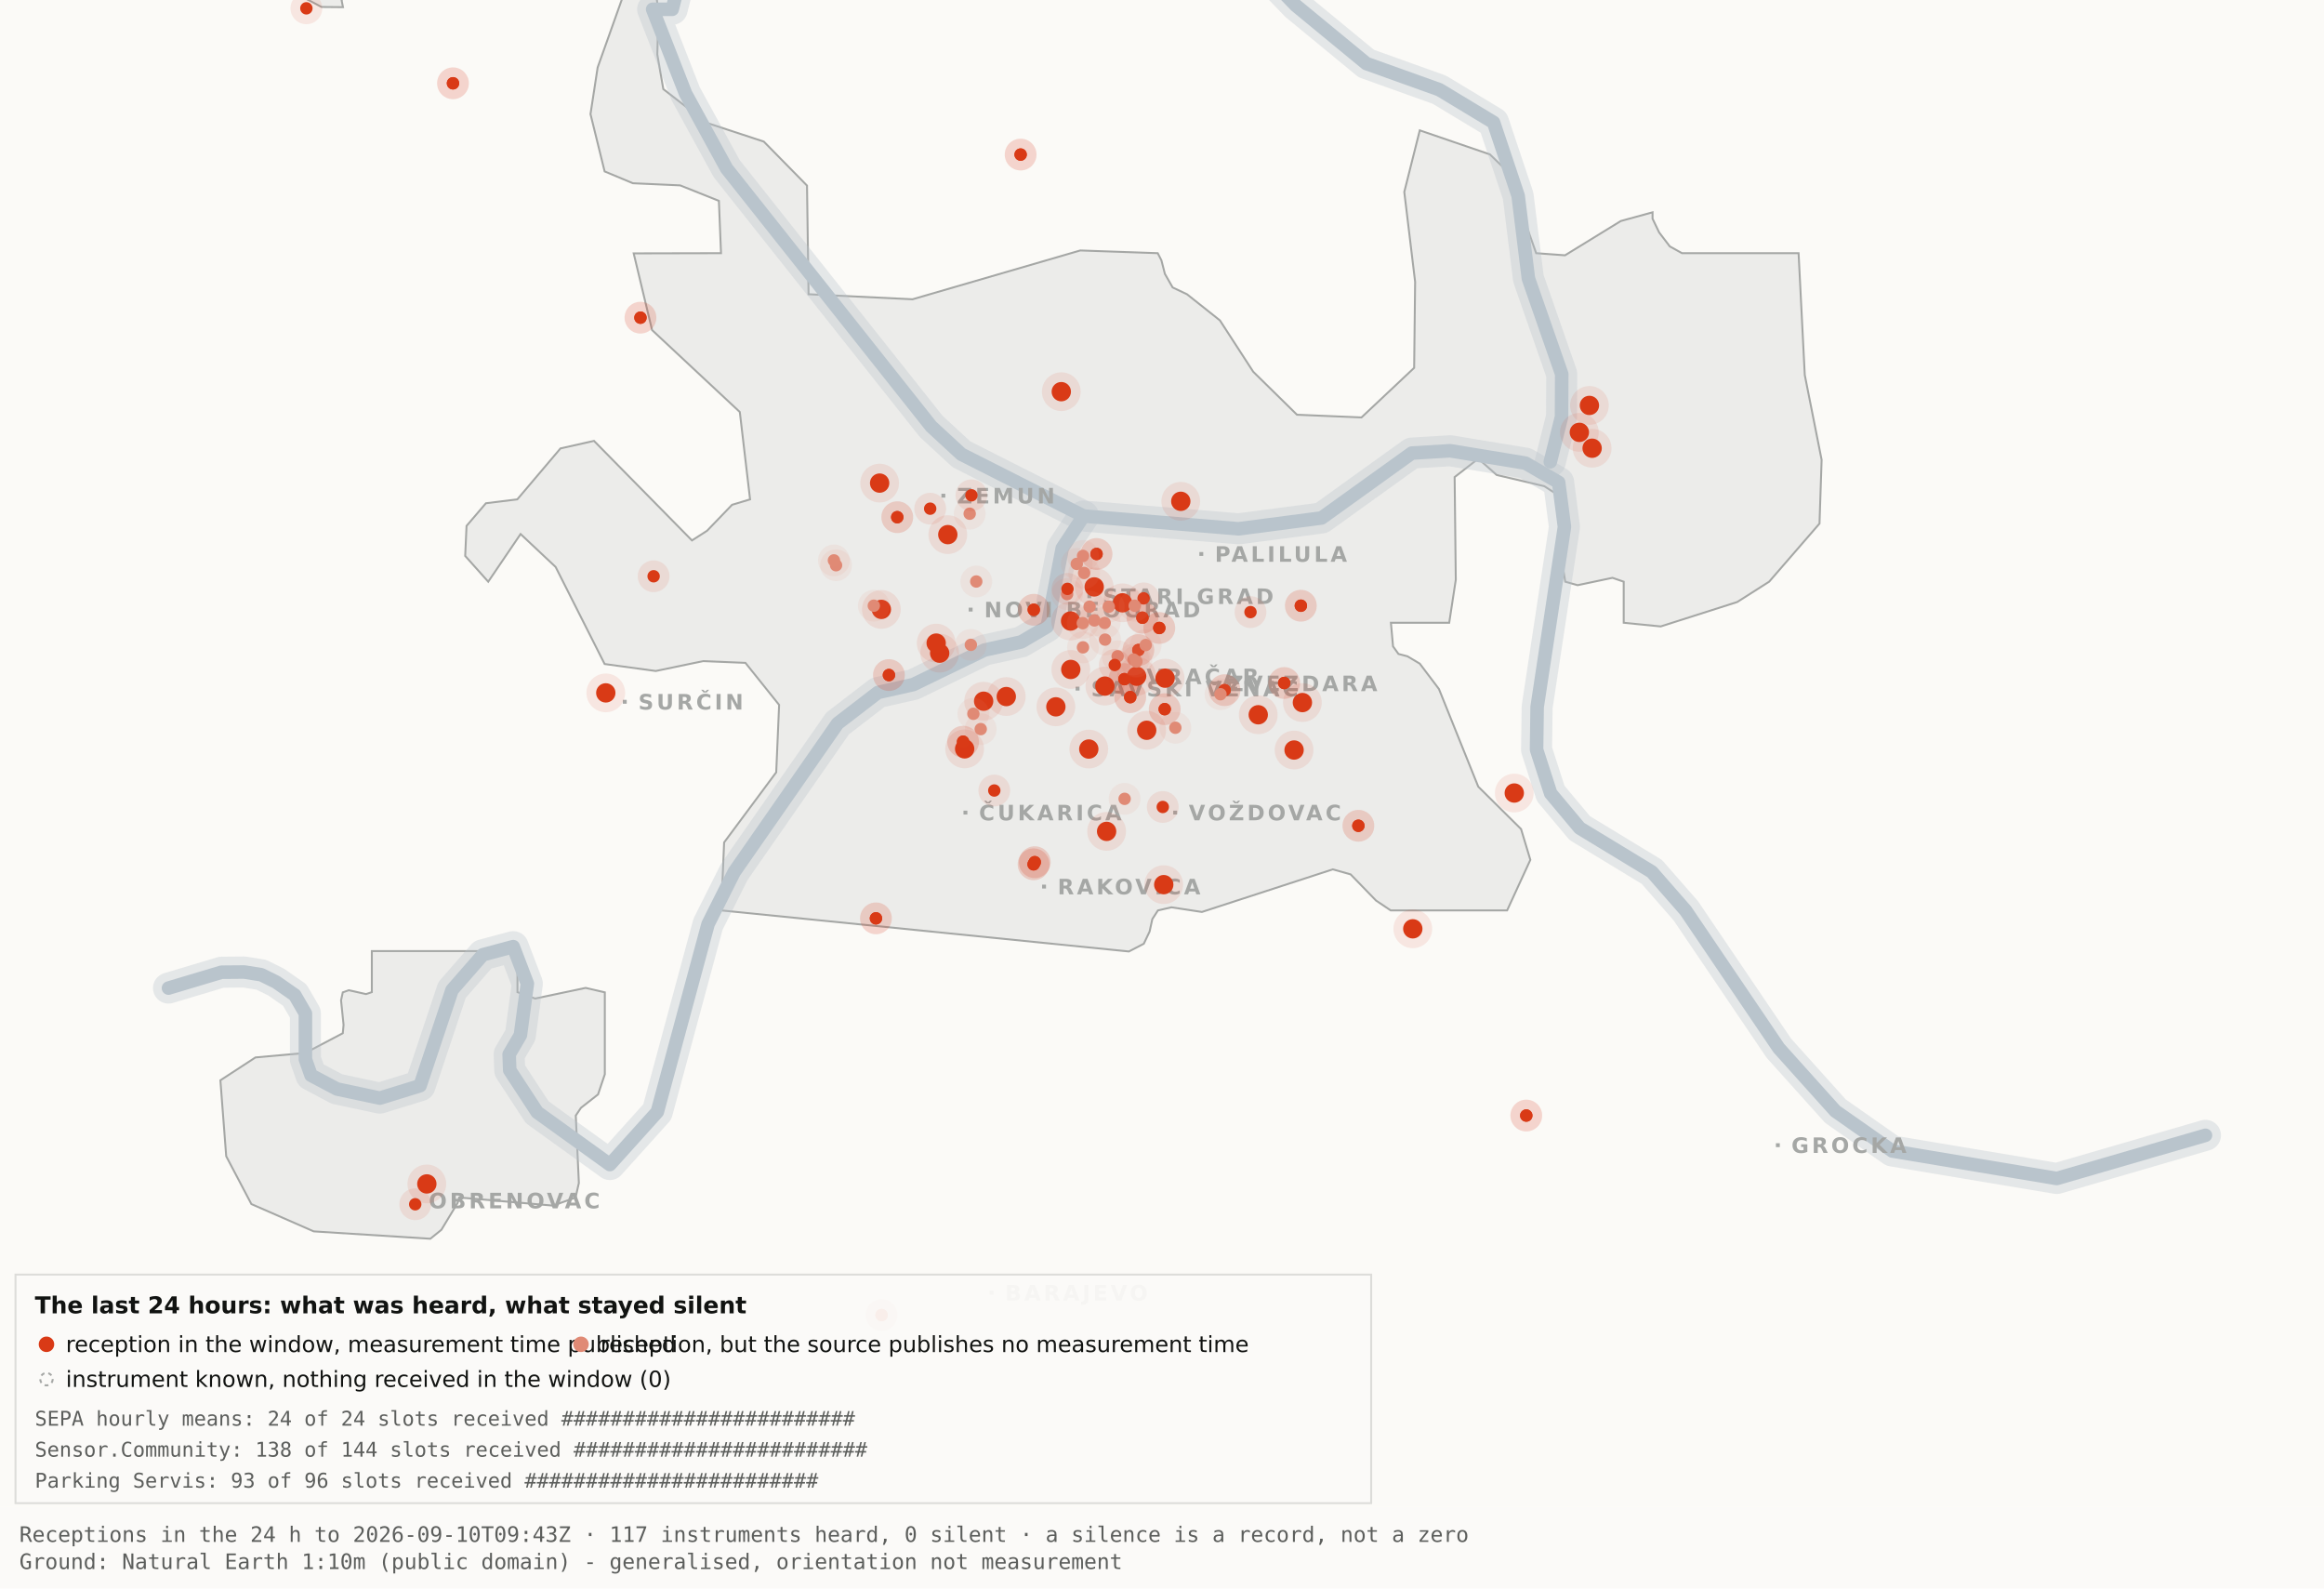
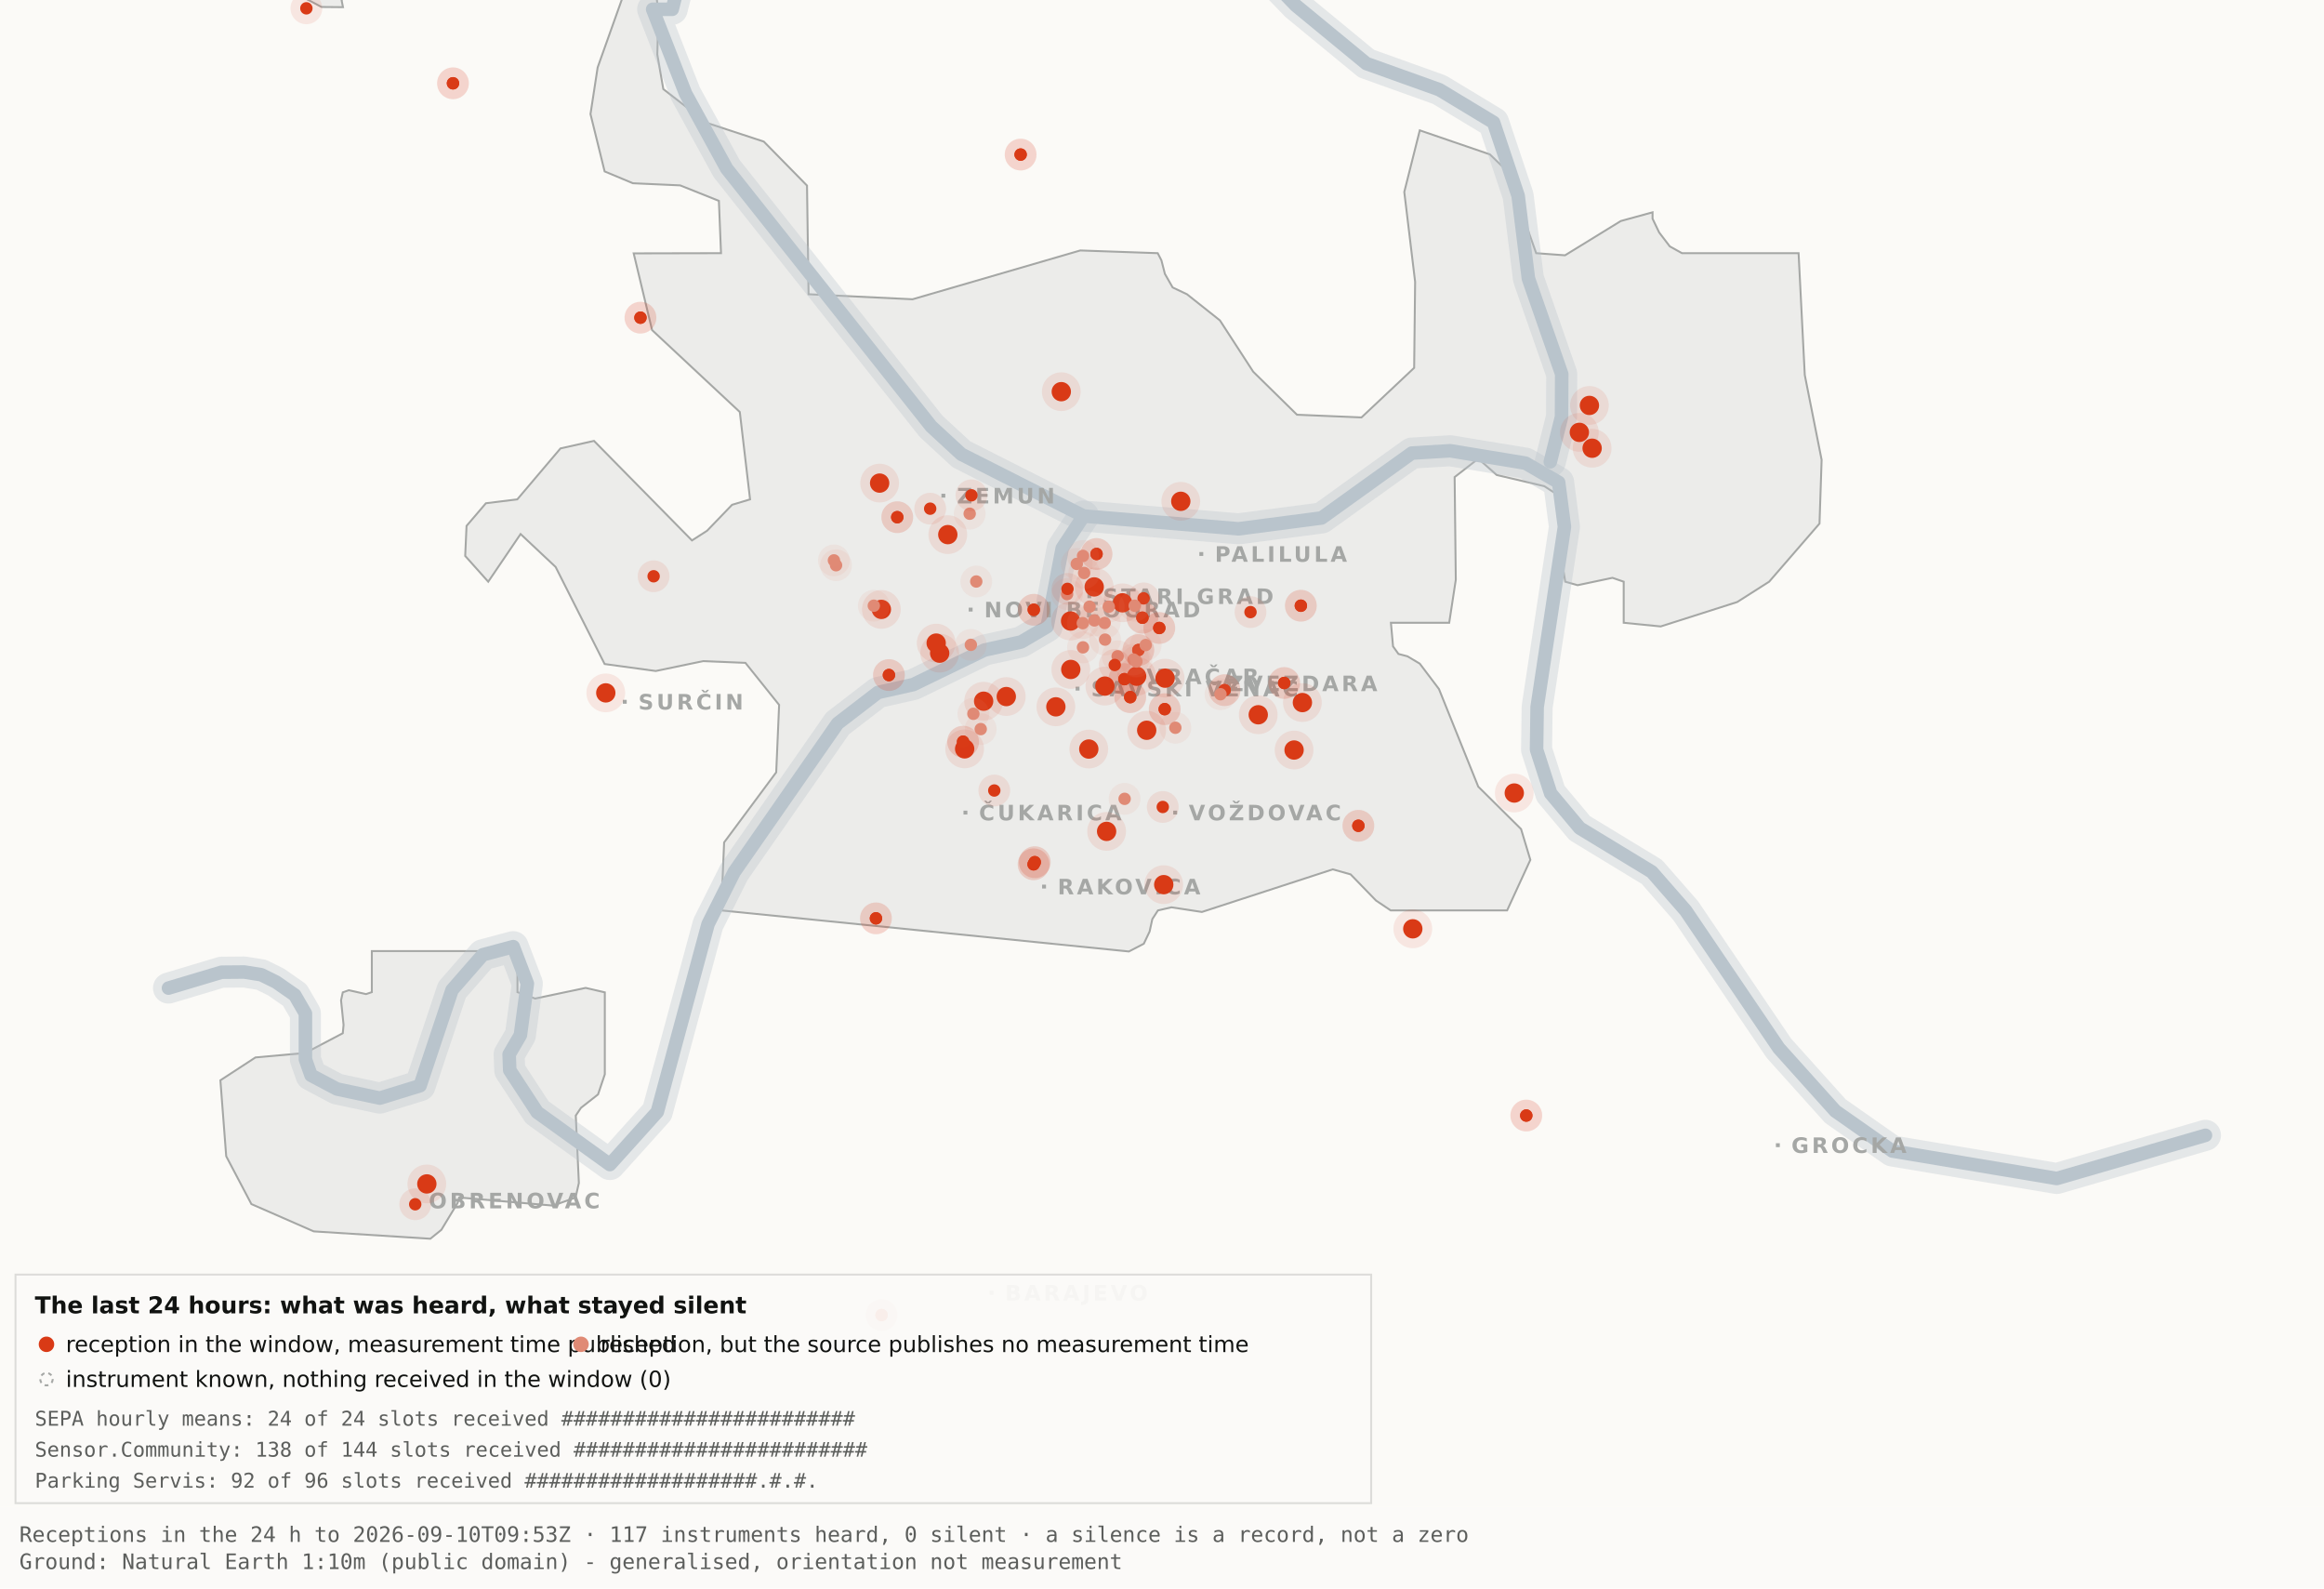
<svg xmlns="http://www.w3.org/2000/svg" viewBox="0 0 1200 820" width="1200" height="820" role="img" aria-label="Map 3 - The last 24 hours">
  <rect x="0" y="0" width="1200" height="820" fill="#fbfaf7" />
  <path d="M192.0,-34.8 L192.1,-17.6 L189.5,-19.9 L182.4,-10.7 L176.4,0.2 L177.1,3.7 L166.0,3.6 L138.0,-11.3 L131.8,-17.6 L130.3,-34.7 L134.1,-45.9 L158.3,-76.4 L166.7,-82.3 L177.1,-81.2 L183.0,-72.1 L192.0,-34.8 Z" fill="#ececea" stroke="#a5a7a5" stroke-width="1" fill-rule="evenodd" />
  <path d="M417.5,151.9 L471.2,154.5 L557.8,129.3 L597.8,130.7 L599.7,134.4 L601.5,141.4 L605.5,148.4 L612.9,151.9 L629.9,165.4 L647.1,191.9 L669.7,214.1 L703.0,215.5 L730.2,189.9 L730.7,145.5 L725.1,99.1 L733.1,67.3 L769.3,79.7 L778.2,88.3 L793.2,130.7 L808.1,131.8 L836.9,114.1 L853.3,109.6 L853.3,112.9 L856.7,120.0 L862.2,127.2 L868.5,130.7 L928.7,130.7 L931.9,193.6 L940.6,237.4 L939.5,270.3 L913.5,300.3 L897.0,310.8 L857.5,323.4 L838.4,321.5 L838.4,300.3 L832.6,298.3 L814.6,302.1 L808.2,300.3 L806.9,292.0 L809.7,266.1 L808.2,258.0 L797.4,251.0 L772.8,245.2 L763.3,236.8 L751.1,246.3 L751.7,299.3 L748.3,321.5 L718.2,321.5 L719.3,333.7 L722.1,337.6 L726.7,338.8 L733.1,342.6 L743.0,355.7 L763.3,406.1 L785.4,428.0 L790.2,443.9 L778.2,470.0 L718.1,470.0 L710.5,464.9 L697.4,451.4 L688.2,448.8 L620.6,470.8 L604.9,468.4 L597.9,470.0 L595.0,474.5 L593.6,480.9 L590.6,487.2 L582.9,491.2 L372.4,470.0 L373.9,434.9 L400.8,398.7 L402.3,363.9 L384.9,342.2 L363.1,341.3 L338.6,346.4 L312.2,342.8 L286.9,292.7 L268.8,275.7 L252.1,300.3 L240.2,287.0 L240.9,271.5 L250.9,259.8 L267.1,257.8 L289.4,231.5 L306.7,227.6 L357.3,279.0 L365.1,274.0 L378.0,260.6 L387.3,257.8 L382.0,212.7 L336.7,170.4 L327.2,130.8 L372.3,130.7 L371.2,103.7 L351.2,95.7 L326.8,94.6 L312.2,88.5 L304.9,58.9 L308.6,34.8 L327.3,-17.7 L337.9,-11.0 L340.0,6.7 L339.4,28.1 L342.5,46.0 L364.9,63.4 L394.4,73.1 L416.7,95.8 L417.5,151.9 Z" fill="#ececea" stroke="#a5a7a5" stroke-width="1" fill-rule="evenodd" />
  <path d="M267.2,512.2 L276.3,515.5 L302.4,510.0 L312.3,512.3 L312.3,554.6 L308.8,565.0 L300.0,571.9 L297.3,575.9 L298.9,610.7 L297.2,618.2 L285.6,622.4 L237.1,618.2 L236.3,621.0 L227.9,634.9 L222.2,639.5 L162.0,635.7 L129.8,621.6 L116.8,596.9 L113.8,557.7 L131.9,545.9 L157.6,543.6 L177.0,533.4 L177.4,529.1 L176.1,516.4 L177.0,512.3 L180.1,511.2 L189.0,513.2 L192.0,512.2 L192.0,491.0 L267.2,491.0 L267.2,512.2 Z" fill="#ececea" stroke="#a5a7a5" stroke-width="1" fill-rule="evenodd" />
  <path d="M87.0,510.1 L114.4,501.9 L126.1,501.8 L134.9,503.2 L142.6,507.0 L152.2,513.7 L157.7,523.2 L157.7,546.9 L160.6,555.1 L174.0,562.2 L196.1,566.9 L216.9,560.5 L233.4,511.1 L249.3,492.9 L265.0,488.7 L272.3,507.8 L268.7,534.4 L262.9,544.3 L263.2,552.5 L277.4,574.2 L314.9,601.2 L339.4,574.0 L365.6,477.1 L379.1,450.2 L432.5,373.5 L453.3,357.5 L471.6,353.4 L508.3,335.6 L527.3,331.4 L540.7,323.5 L548.5,283.0 L559.5,266.4" fill="none" stroke="#b9c4cc" stroke-width="16" stroke-opacity="0.35" stroke-linejoin="round" stroke-linecap="round" />
  <path d="M411.7,-177.5 L426.7,-103.9 L394.7,-58.3 L355.0,-26.6 L347.1,4.8 L337.0,4.8 L354.0,48.3 L375.2,87.0 L480.8,220.1 L496.4,234.5 L559.5,266.4 L639.5,273.0 L682.4,267.4 L729.0,233.9 L748.8,232.7 L787.7,239.1 L804.8,249.0 L807.8,272.0 L793.7,365.0 L793.4,387.0 L800.7,409.6 L815.7,427.5 L852.9,450.1 L870.4,470.1 L918.5,541.1 L947.7,573.6 L977.1,594.2 L1062.0,608.4 L1138.8,586.1" fill="none" stroke="#b9c4cc" stroke-width="16" stroke-opacity="0.35" stroke-linejoin="round" stroke-linecap="round" />
  <path d="M534.0,-142.1 L558.9,-95.2 L590.2,-64.2 L638.6,-28.7 L669.2,2.9 L705.5,32.8 L743.2,46.3 L771.2,63.2 L783.9,101.1 L789.2,143.8 L806.4,193.1 L806.3,215.2 L800.5,238.4" fill="none" stroke="#b9c4cc" stroke-width="16" stroke-opacity="0.35" stroke-linejoin="round" stroke-linecap="round" />
  <path d="M87.0,510.1 L114.4,501.9 L126.1,501.8 L134.9,503.2 L142.6,507.0 L152.2,513.7 L157.7,523.2 L157.7,546.9 L160.6,555.1 L174.0,562.2 L196.1,566.9 L216.9,560.5 L233.4,511.1 L249.3,492.9 L265.0,488.7 L272.3,507.8 L268.7,534.4 L262.9,544.3 L263.2,552.5 L277.4,574.2 L314.9,601.2 L339.4,574.0 L365.6,477.1 L379.1,450.2 L432.5,373.5 L453.3,357.5 L471.6,353.4 L508.3,335.6 L527.3,331.4 L540.7,323.5 L548.5,283.0 L559.5,266.4" fill="none" stroke="#b9c4cc" stroke-width="7" stroke-opacity="1" stroke-linejoin="round" stroke-linecap="round" />
  <path d="M411.7,-177.5 L426.7,-103.9 L394.7,-58.3 L355.0,-26.6 L347.1,4.8 L337.0,4.8 L354.0,48.3 L375.2,87.0 L480.8,220.1 L496.4,234.5 L559.5,266.4 L639.5,273.0 L682.4,267.4 L729.0,233.9 L748.8,232.7 L787.7,239.1 L804.8,249.0 L807.8,272.0 L793.7,365.0 L793.4,387.0 L800.7,409.6 L815.7,427.5 L852.9,450.1 L870.4,470.1 L918.5,541.1 L947.7,573.6 L977.1,594.2 L1062.0,608.4 L1138.8,586.1" fill="none" stroke="#b9c4cc" stroke-width="7" stroke-opacity="1" stroke-linejoin="round" stroke-linecap="round" />
  <path d="M534.0,-142.1 L558.9,-95.2 L590.2,-64.2 L638.6,-28.7 L669.2,2.9 L705.5,32.8 L743.2,46.3 L771.2,63.2 L783.9,101.1 L789.2,143.8 L806.4,193.1 L806.3,215.2 L800.5,238.4" fill="none" stroke="#b9c4cc" stroke-width="7" stroke-opacity="1" stroke-linejoin="round" stroke-linecap="round" />
  <rect x="561.5" y="306.8" width="2" height="2" fill="#a5a7a5" />
  <text x="569.5" y="311.8" font-family="Carlito, DejaVu Sans, Arial, sans-serif" font-size="11" font-weight="600" letter-spacing="1.5" fill="#a5a7a5">STARI GRAD</text>
  <rect x="584.0" y="348.2" width="2" height="2" fill="#a5a7a5" />
  <text x="592.0" y="353.2" font-family="Carlito, DejaVu Sans, Arial, sans-serif" font-size="11" font-weight="600" letter-spacing="1.5" fill="#a5a7a5">VRAČAR</text>
  <rect x="555.4" y="354.5" width="2" height="2" fill="#a5a7a5" />
  <text x="563.4" y="359.5" font-family="Carlito, DejaVu Sans, Arial, sans-serif" font-size="11" font-weight="600" letter-spacing="1.5" fill="#a5a7a5">SAVSKI VENAC</text>
  <rect x="500.2" y="313.7" width="2" height="2" fill="#a5a7a5" />
  <text x="508.2" y="318.7" font-family="Carlito, DejaVu Sans, Arial, sans-serif" font-size="11" font-weight="600" letter-spacing="1.5" fill="#a5a7a5">NOVI BEOGRAD</text>
  <rect x="486.1" y="254.9" width="2" height="2" fill="#a5a7a5" />
  <text x="494.1" y="259.9" font-family="Carlito, DejaVu Sans, Arial, sans-serif" font-size="11" font-weight="600" letter-spacing="1.5" fill="#a5a7a5">ZEMUN</text>
  <rect x="619.3" y="285.0" width="2" height="2" fill="#a5a7a5" />
  <text x="627.3" y="290.0" font-family="Carlito, DejaVu Sans, Arial, sans-serif" font-size="11" font-weight="600" letter-spacing="1.5" fill="#a5a7a5">PALILULA</text>
  <rect x="626.1" y="351.8" width="2" height="2" fill="#a5a7a5" />
  <text x="634.1" y="356.8" font-family="Carlito, DejaVu Sans, Arial, sans-serif" font-size="11" font-weight="600" letter-spacing="1.5" fill="#a5a7a5">ZVEZDARA</text>
  <rect x="605.8" y="418.5" width="2" height="2" fill="#a5a7a5" />
  <text x="613.8" y="423.5" font-family="Carlito, DejaVu Sans, Arial, sans-serif" font-size="11" font-weight="600" letter-spacing="1.5" fill="#a5a7a5">VOŽDOVAC</text>
  <rect x="497.5" y="418.5" width="2" height="2" fill="#a5a7a5" />
  <text x="505.5" y="423.5" font-family="Carlito, DejaVu Sans, Arial, sans-serif" font-size="11" font-weight="600" letter-spacing="1.5" fill="#a5a7a5">ČUKARICA</text>
  <rect x="538.1" y="456.7" width="2" height="2" fill="#a5a7a5" />
  <text x="546.1" y="461.7" font-family="Carlito, DejaVu Sans, Arial, sans-serif" font-size="11" font-weight="600" letter-spacing="1.5" fill="#a5a7a5">RAKOVICA</text>
  <rect x="321.6" y="361.3" width="2" height="2" fill="#a5a7a5" />
  <text x="329.6" y="366.3" font-family="Carlito, DejaVu Sans, Arial, sans-serif" font-size="11" font-weight="600" letter-spacing="1.5" fill="#a5a7a5">SURČIN</text>
  <rect x="917.0" y="590.2" width="2" height="2" fill="#a5a7a5" />
  <text x="925.0" y="595.2" font-family="Carlito, DejaVu Sans, Arial, sans-serif" font-size="11" font-weight="600" letter-spacing="1.5" fill="#a5a7a5">GROCKA</text>
  <rect x="213.4" y="618.8" width="2" height="2" fill="#a5a7a5" />
  <text x="221.4" y="623.8" font-family="Carlito, DejaVu Sans, Arial, sans-serif" font-size="11" font-weight="600" letter-spacing="1.5" fill="#a5a7a5">OBRENOVAC</text>
  <rect x="511.0" y="666.4" width="2" height="2" fill="#a5a7a5" />
  <text x="519.0" y="671.4" font-family="Carlito, DejaVu Sans, Arial, sans-serif" font-size="11" font-weight="600" letter-spacing="1.5" fill="#a5a7a5">BARAJEVO</text>
  <rect x="727.5" y="876.2" width="2" height="2" fill="#a5a7a5" />
  <text x="735.5" y="881.2" font-family="Carlito, DejaVu Sans, Arial, sans-serif" font-size="11" font-weight="600" letter-spacing="1.5" fill="#a5a7a5">SOPOT</text>
  <circle cx="507.9" cy="362.0" r="10" fill="#D93A16" fill-opacity=".10" />
  <circle cx="507.9" cy="362.0" r="5" fill="#D93A16" />
  <circle cx="519.6" cy="359.6" r="10" fill="#D93A16" fill-opacity=".10" />
  <circle cx="519.6" cy="359.6" r="5" fill="#D93A16" />
  <circle cx="498.1" cy="386.6" r="10" fill="#D93A16" fill-opacity=".10" />
  <circle cx="498.1" cy="386.6" r="5" fill="#D93A16" />
  <circle cx="552.8" cy="320.6" r="10" fill="#D93A16" fill-opacity=".10" />
  <circle cx="552.8" cy="320.6" r="5" fill="#D93A16" />
  <circle cx="455.1" cy="314.6" r="10" fill="#D93A16" fill-opacity=".10" />
  <circle cx="455.1" cy="314.6" r="5" fill="#D93A16" />
  <circle cx="548.0" cy="202.2" r="10" fill="#D93A16" fill-opacity=".10" />
  <circle cx="548.0" cy="202.2" r="5" fill="#D93A16" />
  <circle cx="579.6" cy="311.2" r="10" fill="#D93A16" fill-opacity=".10" />
  <circle cx="579.6" cy="311.2" r="5" fill="#D93A16" />
  <circle cx="592.1" cy="377.0" r="10" fill="#D93A16" fill-opacity=".10" />
  <circle cx="592.1" cy="377.0" r="5" fill="#D93A16" />
  <circle cx="562.2" cy="386.7" r="10" fill="#D93A16" fill-opacity=".10" />
  <circle cx="562.2" cy="386.7" r="5" fill="#D93A16" />
  <circle cx="570.5" cy="354.2" r="10" fill="#D93A16" fill-opacity=".10" />
  <circle cx="570.5" cy="354.2" r="5" fill="#D93A16" />
  <circle cx="600.9" cy="456.7" r="10" fill="#D93A16" fill-opacity=".10" />
  <circle cx="600.9" cy="456.7" r="5" fill="#D93A16" />
  <circle cx="609.7" cy="258.8" r="10" fill="#D93A16" fill-opacity=".10" />
  <circle cx="609.7" cy="258.8" r="5" fill="#D93A16" />
  <circle cx="729.5" cy="479.5" r="10" fill="#D93A16" fill-opacity=".10" />
  <circle cx="729.5" cy="479.5" r="5" fill="#D93A16" />
  <circle cx="672.5" cy="362.7" r="10" fill="#D93A16" fill-opacity=".10" />
  <circle cx="672.5" cy="362.7" r="5" fill="#D93A16" />
  <circle cx="552.9" cy="345.6" r="10" fill="#D93A16" fill-opacity=".10" />
  <circle cx="552.9" cy="345.6" r="5" fill="#D93A16" />
  <circle cx="485.2" cy="337.2" r="10" fill="#D93A16" fill-opacity=".10" />
  <circle cx="485.2" cy="337.2" r="5" fill="#D93A16" />
  <circle cx="220.4" cy="611.2" r="10" fill="#D93A16" fill-opacity=".10" />
  <circle cx="220.4" cy="611.2" r="5" fill="#D93A16" />
  <circle cx="483.4" cy="332.0" r="10" fill="#D93A16" fill-opacity=".10" />
  <circle cx="483.4" cy="332.0" r="5" fill="#D93A16" />
  <circle cx="820.7" cy="209.3" r="10" fill="#D93A16" fill-opacity=".10" />
  <circle cx="820.7" cy="209.3" r="5" fill="#D93A16" />
  <circle cx="815.5" cy="223.2" r="10" fill="#D93A16" fill-opacity=".10" />
  <circle cx="815.5" cy="223.2" r="5" fill="#D93A16" />
  <circle cx="822.1" cy="231.4" r="10" fill="#D93A16" fill-opacity=".10" />
  <circle cx="822.1" cy="231.4" r="5" fill="#D93A16" />
  <circle cx="571.4" cy="429.2" r="10" fill="#D93A16" fill-opacity=".10" />
  <circle cx="571.4" cy="429.2" r="5" fill="#D93A16" />
  <circle cx="565.0" cy="303.0" r="10" fill="#D93A16" fill-opacity=".10" />
  <circle cx="565.0" cy="303.0" r="5" fill="#D93A16" />
  <circle cx="668.2" cy="387.2" r="10" fill="#D93A16" fill-opacity=".10" />
  <circle cx="668.2" cy="387.2" r="5" fill="#D93A16" />
  <circle cx="312.8" cy="357.7" r="10" fill="#D93A16" fill-opacity=".10" />
  <circle cx="312.8" cy="357.7" r="5" fill="#D93A16" />
  <circle cx="545.2" cy="364.9" r="10" fill="#D93A16" fill-opacity=".10" />
  <circle cx="545.2" cy="364.9" r="5" fill="#D93A16" />
  <circle cx="781.9" cy="409.4" r="10" fill="#D93A16" fill-opacity=".10" />
  <circle cx="781.9" cy="409.4" r="5" fill="#D93A16" />
  <circle cx="586.9" cy="349.1" r="10" fill="#D93A16" fill-opacity=".10" />
  <circle cx="586.9" cy="349.1" r="5" fill="#D93A16" />
  <circle cx="601.6" cy="350.1" r="10" fill="#D93A16" fill-opacity=".10" />
  <circle cx="601.6" cy="350.1" r="5" fill="#D93A16" />
  <circle cx="649.7" cy="369.0" r="10" fill="#D93A16" fill-opacity=".10" />
  <circle cx="649.7" cy="369.0" r="5" fill="#D93A16" />
  <circle cx="489.4" cy="276.0" r="10" fill="#D93A16" fill-opacity=".10" />
  <circle cx="489.4" cy="276.0" r="5" fill="#D93A16" />
  <circle cx="454.2" cy="249.4" r="10" fill="#D93A16" fill-opacity=".10" />
  <circle cx="454.2" cy="249.4" r="5" fill="#D93A16" />
  <circle cx="533.7" cy="446.2" r="8.2" fill="#D93A16" fill-opacity=".10" />
  <circle cx="533.7" cy="446.2" r="3.2" fill="#D93A16" />
  <circle cx="533.7" cy="446.2" r="8.2" fill="#D93A16" fill-opacity=".10" />
  <circle cx="533.7" cy="446.2" r="3.2" fill="#D93A16" />
  <circle cx="534.3" cy="445.1" r="8.2" fill="#D93A16" fill-opacity=".10" />
  <circle cx="534.3" cy="445.1" r="3.2" fill="#D93A16" />
  <circle cx="534.3" cy="445.1" r="8.2" fill="#D93A16" fill-opacity=".10" />
  <circle cx="534.3" cy="445.1" r="3.2" fill="#D93A16" />
  <circle cx="497.3" cy="382.9" r="8.2" fill="#D93A16" fill-opacity=".10" />
  <circle cx="497.3" cy="382.9" r="3.2" fill="#D93A16" />
  <circle cx="497.3" cy="382.9" r="8.2" fill="#D93A16" fill-opacity=".10" />
  <circle cx="497.3" cy="382.9" r="3.2" fill="#D93A16" />
  <circle cx="330.7" cy="164.0" r="8.2" fill="#D93A16" fill-opacity=".10" />
  <circle cx="330.7" cy="164.0" r="3.2" fill="#D93A16" />
  <circle cx="330.7" cy="164.0" r="8.2" fill="#D93A16" fill-opacity=".10" />
  <circle cx="330.7" cy="164.0" r="3.2" fill="#D93A16" />
  <circle cx="583.6" cy="359.9" r="8.2" fill="#D93A16" fill-opacity=".10" />
  <circle cx="583.6" cy="359.9" r="3.2" fill="#D93A16" />
  <circle cx="583.6" cy="359.9" r="8.2" fill="#D93A16" fill-opacity=".10" />
  <circle cx="583.6" cy="359.9" r="3.2" fill="#D93A16" />
  <circle cx="663.1" cy="352.6" r="8.2" fill="#D93A16" fill-opacity=".10" />
  <circle cx="663.1" cy="352.6" r="3.2" fill="#D93A16" />
  <circle cx="663.1" cy="352.6" r="8.2" fill="#D93A16" fill-opacity=".10" />
  <circle cx="663.1" cy="352.6" r="3.2" fill="#D93A16" />
  <circle cx="601.4" cy="366.1" r="8.2" fill="#D93A16" fill-opacity=".10" />
  <circle cx="601.4" cy="366.1" r="3.2" fill="#D93A16" />
  <circle cx="601.4" cy="366.1" r="8.2" fill="#D93A16" fill-opacity=".10" />
  <circle cx="601.4" cy="366.1" r="3.2" fill="#D93A16" />
  <circle cx="214.4" cy="621.7" r="8.2" fill="#D93A16" fill-opacity=".10" />
  <circle cx="214.4" cy="621.7" r="3.2" fill="#D93A16" />
  <circle cx="463.3" cy="267.0" r="8.2" fill="#D93A16" fill-opacity=".10" />
  <circle cx="463.3" cy="267.0" r="3.2" fill="#D93A16" />
  <circle cx="463.3" cy="267.0" r="8.2" fill="#D93A16" fill-opacity=".10" />
  <circle cx="463.3" cy="267.0" r="3.2" fill="#D93A16" />
  <circle cx="600.4" cy="416.6" r="8.2" fill="#D93A16" fill-opacity=".10" />
  <circle cx="600.4" cy="416.6" r="3.2" fill="#D93A16" />
  <circle cx="671.7" cy="312.7" r="8.2" fill="#D93A16" fill-opacity=".10" />
  <circle cx="671.7" cy="312.7" r="3.2" fill="#D93A16" />
  <circle cx="671.7" cy="312.7" r="8.2" fill="#D93A16" fill-opacity=".10" />
  <circle cx="671.7" cy="312.7" r="3.2" fill="#D93A16" />
  <circle cx="587.8" cy="335.6" r="8.2" fill="#D93A16" fill-opacity=".10" />
  <circle cx="587.8" cy="335.6" r="3.2" fill="#D93A16" />
  <circle cx="587.8" cy="335.6" r="8.2" fill="#D93A16" fill-opacity=".10" />
  <circle cx="587.8" cy="335.6" r="3.2" fill="#D93A16" />
  <circle cx="455.2" cy="678.9" r="8.2" fill="#D93A16" fill-opacity=".10" />
  <circle cx="455.2" cy="678.9" r="3.2" fill="#D93A16" />
  <circle cx="455.2" cy="678.9" r="8.2" fill="#D93A16" fill-opacity=".10" />
  <circle cx="455.2" cy="678.9" r="3.2" fill="#D93A16" />
  <circle cx="590.5" cy="308.9" r="8.2" fill="#D93A16" fill-opacity=".10" />
  <circle cx="590.5" cy="308.9" r="3.2" fill="#D93A16" />
  <circle cx="598.6" cy="324.2" r="8.2" fill="#D93A16" fill-opacity=".10" />
  <circle cx="598.6" cy="324.2" r="3.2" fill="#D93A16" />
  <circle cx="598.6" cy="324.2" r="8.2" fill="#D93A16" fill-opacity=".10" />
  <circle cx="598.6" cy="324.2" r="3.2" fill="#D93A16" />
  <circle cx="233.9" cy="43.0" r="8.2" fill="#D93A16" fill-opacity=".10" />
  <circle cx="233.9" cy="43.0" r="3.2" fill="#D93A16" />
  <circle cx="233.9" cy="43.0" r="8.2" fill="#D93A16" fill-opacity=".10" />
  <circle cx="233.9" cy="43.0" r="3.2" fill="#D93A16" />
  <circle cx="566.2" cy="286.0" r="8.2" fill="#D93A16" fill-opacity=".10" />
  <circle cx="566.2" cy="286.0" r="3.2" fill="#D93A16" />
  <circle cx="566.2" cy="286.0" r="8.2" fill="#D93A16" fill-opacity=".10" />
  <circle cx="566.2" cy="286.0" r="3.2" fill="#D93A16" />
  <circle cx="589.9" cy="318.9" r="8.2" fill="#D93A16" fill-opacity=".10" />
  <circle cx="589.9" cy="318.9" r="3.2" fill="#D93A16" />
  <circle cx="589.9" cy="318.9" r="8.2" fill="#D93A16" fill-opacity=".10" />
  <circle cx="589.9" cy="318.9" r="3.2" fill="#D93A16" />
  <circle cx="701.4" cy="426.3" r="8.2" fill="#D93A16" fill-opacity=".10" />
  <circle cx="701.4" cy="426.3" r="3.2" fill="#D93A16" />
  <circle cx="701.4" cy="426.3" r="8.2" fill="#D93A16" fill-opacity=".10" />
  <circle cx="701.4" cy="426.3" r="3.2" fill="#D93A16" />
  <circle cx="480.3" cy="262.6" r="8.2" fill="#D93A16" fill-opacity=".10" />
  <circle cx="480.3" cy="262.6" r="3.2" fill="#D93A16" />
  <circle cx="533.8" cy="314.8" r="8.2" fill="#D93A16" fill-opacity=".10" />
  <circle cx="533.8" cy="314.8" r="3.2" fill="#D93A16" />
  <circle cx="533.8" cy="314.8" r="8.2" fill="#D93A16" fill-opacity=".10" />
  <circle cx="533.8" cy="314.8" r="3.2" fill="#D93A16" />
  <circle cx="527.0" cy="79.8" r="8.2" fill="#D93A16" fill-opacity=".10" />
  <circle cx="527.0" cy="79.8" r="3.2" fill="#D93A16" />
  <circle cx="527.0" cy="79.8" r="8.2" fill="#D93A16" fill-opacity=".10" />
  <circle cx="527.0" cy="79.8" r="3.2" fill="#D93A16" />
  <circle cx="788.1" cy="575.9" r="8.2" fill="#D93A16" fill-opacity=".10" />
  <circle cx="788.1" cy="575.9" r="3.2" fill="#D93A16" />
  <circle cx="788.1" cy="575.9" r="8.2" fill="#D93A16" fill-opacity=".10" />
  <circle cx="788.1" cy="575.9" r="3.2" fill="#D93A16" />
  <circle cx="580.6" cy="350.6" r="8.2" fill="#D93A16" fill-opacity=".10" />
  <circle cx="580.6" cy="350.6" r="3.2" fill="#D93A16" />
  <circle cx="580.6" cy="350.6" r="8.2" fill="#D93A16" fill-opacity=".10" />
  <circle cx="580.6" cy="350.6" r="3.2" fill="#D93A16" />
  <circle cx="452.3" cy="474.1" r="8.2" fill="#D93A16" fill-opacity=".10" />
  <circle cx="452.3" cy="474.1" r="3.2" fill="#D93A16" />
  <circle cx="452.3" cy="474.1" r="8.2" fill="#D93A16" fill-opacity=".10" />
  <circle cx="452.3" cy="474.1" r="3.2" fill="#D93A16" />
  <circle cx="632.3" cy="356.3" r="8.2" fill="#D93A16" fill-opacity=".10" />
  <circle cx="632.3" cy="356.3" r="3.2" fill="#D93A16" />
  <circle cx="632.3" cy="356.3" r="8.2" fill="#D93A16" fill-opacity=".10" />
  <circle cx="632.3" cy="356.3" r="3.2" fill="#D93A16" />
  <circle cx="177.6" cy="-12.3" r="8.2" fill="#D93A16" fill-opacity=".10" />
  <circle cx="177.6" cy="-12.3" r="3.2" fill="#D93A16" />
  <circle cx="158.2" cy="4.3" r="8.2" fill="#D93A16" fill-opacity=".10" />
  <circle cx="158.2" cy="4.3" r="3.2" fill="#D93A16" />
  <circle cx="459.0" cy="348.5" r="8.2" fill="#D93A16" fill-opacity=".10" />
  <circle cx="459.0" cy="348.5" r="3.2" fill="#D93A16" />
  <circle cx="459.0" cy="348.5" r="8.2" fill="#D93A16" fill-opacity=".10" />
  <circle cx="459.0" cy="348.5" r="3.2" fill="#D93A16" />
  <circle cx="645.7" cy="316.0" r="8.2" fill="#D93A16" fill-opacity=".10" />
  <circle cx="645.7" cy="316.0" r="3.2" fill="#D93A16" />
  <circle cx="585.3" cy="340.5" r="8.2" fill="#e08a75" fill-opacity=".10" />
  <circle cx="585.3" cy="340.5" r="3.2" fill="#e08a75" />
  <circle cx="585.9" cy="312.7" r="8.2" fill="#e08a75" fill-opacity=".10" />
  <circle cx="585.9" cy="312.7" r="3.2" fill="#e08a75" />
  <circle cx="559.2" cy="334.2" r="8.2" fill="#e08a75" fill-opacity=".10" />
  <circle cx="559.2" cy="334.2" r="3.2" fill="#e08a75" />
  <circle cx="570.6" cy="330.2" r="8.2" fill="#e08a75" fill-opacity=".10" />
  <circle cx="570.6" cy="330.2" r="3.2" fill="#e08a75" />
  <circle cx="562.6" cy="313.2" r="8.2" fill="#e08a75" fill-opacity=".10" />
  <circle cx="562.6" cy="313.2" r="3.2" fill="#e08a75" />
  <circle cx="500.7" cy="265.2" r="8.2" fill="#e08a75" fill-opacity=".10" />
  <circle cx="500.7" cy="265.2" r="3.2" fill="#e08a75" />
  <circle cx="570.4" cy="321.6" r="8.2" fill="#e08a75" fill-opacity=".10" />
  <circle cx="570.4" cy="321.6" r="3.2" fill="#e08a75" />
  <circle cx="591.6" cy="333.0" r="8.2" fill="#e08a75" fill-opacity=".10" />
  <circle cx="591.6" cy="333.0" r="3.2" fill="#e08a75" />
  <circle cx="565.1" cy="320.3" r="8.2" fill="#e08a75" fill-opacity=".10" />
  <circle cx="565.1" cy="320.3" r="3.2" fill="#e08a75" />
  <circle cx="502.6" cy="368.5" r="8.2" fill="#e08a75" fill-opacity=".10" />
  <circle cx="502.6" cy="368.5" r="3.2" fill="#e08a75" />
  <circle cx="501.3" cy="332.9" r="8.2" fill="#e08a75" fill-opacity=".10" />
  <circle cx="501.3" cy="332.9" r="3.2" fill="#e08a75" />
  <circle cx="451.2" cy="312.7" r="8.2" fill="#e08a75" fill-opacity=".10" />
  <circle cx="451.2" cy="312.7" r="3.2" fill="#e08a75" />
  <circle cx="431.7" cy="291.8" r="8.2" fill="#e08a75" fill-opacity=".10" />
  <circle cx="431.7" cy="291.8" r="3.2" fill="#e08a75" />
  <circle cx="630.2" cy="358.4" r="8.2" fill="#e08a75" fill-opacity=".10" />
  <circle cx="630.2" cy="358.4" r="3.2" fill="#e08a75" />
  <circle cx="551.0" cy="306.7" r="8.2" fill="#e08a75" fill-opacity=".10" />
  <circle cx="551.0" cy="306.7" r="3.2" fill="#e08a75" />
  <circle cx="559.8" cy="295.8" r="8.2" fill="#e08a75" fill-opacity=".10" />
  <circle cx="559.8" cy="295.8" r="3.2" fill="#e08a75" />
  <circle cx="559.1" cy="321.7" r="8.2" fill="#e08a75" fill-opacity=".10" />
  <circle cx="559.1" cy="321.7" r="3.2" fill="#e08a75" />
  <circle cx="606.9" cy="375.7" r="8.2" fill="#e08a75" fill-opacity=".10" />
  <circle cx="606.9" cy="375.7" r="3.2" fill="#e08a75" />
  <circle cx="430.6" cy="289.3" r="8.2" fill="#e08a75" fill-opacity=".10" />
  <circle cx="430.6" cy="289.3" r="3.2" fill="#e08a75" />
  <circle cx="559.2" cy="287.0" r="8.2" fill="#e08a75" fill-opacity=".10" />
  <circle cx="559.2" cy="287.0" r="3.2" fill="#e08a75" />
  <circle cx="504.1" cy="300.2" r="8.2" fill="#e08a75" fill-opacity=".10" />
  <circle cx="504.1" cy="300.2" r="3.2" fill="#e08a75" />
  <circle cx="572.5" cy="313.2" r="8.2" fill="#e08a75" fill-opacity=".10" />
  <circle cx="572.5" cy="313.2" r="3.2" fill="#e08a75" />
  <circle cx="577.1" cy="338.8" r="8.2" fill="#e08a75" fill-opacity=".10" />
  <circle cx="577.1" cy="338.8" r="3.2" fill="#e08a75" />
  <circle cx="580.7" cy="412.4" r="8.2" fill="#e08a75" fill-opacity=".10" />
  <circle cx="580.7" cy="412.4" r="3.2" fill="#e08a75" />
  <circle cx="556.0" cy="291.1" r="8.2" fill="#e08a75" fill-opacity=".10" />
  <circle cx="556.0" cy="291.1" r="3.2" fill="#e08a75" />
  <circle cx="586.8" cy="341.5" r="8.2" fill="#e08a75" fill-opacity=".10" />
  <circle cx="586.8" cy="341.5" r="3.2" fill="#e08a75" />
  <circle cx="506.4" cy="376.4" r="8.2" fill="#e08a75" fill-opacity=".10" />
  <circle cx="506.4" cy="376.4" r="3.2" fill="#e08a75" />
  <circle cx="575.6" cy="343.3" r="8.2" fill="#D93A16" fill-opacity=".10" />
  <circle cx="575.6" cy="343.3" r="3.2" fill="#D93A16" />
  <circle cx="513.4" cy="408.1" r="8.2" fill="#D93A16" fill-opacity=".10" />
  <circle cx="513.4" cy="408.1" r="3.2" fill="#D93A16" />
  <circle cx="337.5" cy="297.5" r="8.2" fill="#D93A16" fill-opacity=".10" />
  <circle cx="337.5" cy="297.5" r="3.2" fill="#D93A16" />
  <circle cx="551.2" cy="304.0" r="8.2" fill="#D93A16" fill-opacity=".10" />
  <circle cx="551.2" cy="304.0" r="3.2" fill="#D93A16" />
  <circle cx="501.6" cy="255.7" r="8.2" fill="#D93A16" fill-opacity=".10" />
  <circle cx="501.6" cy="255.7" r="3.2" fill="#D93A16" />
  <g transform="translate(0 650)">
    <rect x="8" y="8" width="700" height="118" fill="#fbfaf7" fill-opacity=".94" stroke="#dcdcd9" />
    <text x="18" y="28" font-family="Carlito, DejaVu Sans, Arial, sans-serif" font-size="12" font-weight="700" fill="#111311">The last 24 hours: what was heard, what stayed silent</text>
    <circle cx="24" cy="44" r="4" fill="#D93A16" />
    <text x="34" y="48" font-family="Carlito, DejaVu Sans, Arial, sans-serif" font-size="11.5" fill="#111311">reception in the window, measurement time published</text>
    <circle cx="300" cy="44" r="4" fill="#e08a75" />
    <text x="310" y="48" font-family="Carlito, DejaVu Sans, Arial, sans-serif" font-size="11.5" fill="#111311">reception, but the source publishes no measurement time</text>
    <circle cx="24" cy="62" r="3.2" fill="none" stroke="#a5a7a5" stroke-dasharray="2 2" />
    <text x="34" y="66" font-family="Carlito, DejaVu Sans, Arial, sans-serif" font-size="11.5" fill="#111311">instrument known, nothing received in the window (0)</text>
    <text x="18" y="86" font-family="DejaVu Sans Mono, Menlo, monospace" font-size="10.5" fill="#5c5e5c">SEPA hourly means: 24 of 24 slots received  ########################</text>
    <text x="18" y="102" font-family="DejaVu Sans Mono, Menlo, monospace" font-size="10.5" fill="#5c5e5c">Sensor.Community: 138 of 144 slots received  ########################</text>
-     <text x="18" y="118" font-family="DejaVu Sans Mono, Menlo, monospace" font-size="10.5" fill="#5c5e5c">Parking Servis: 93 of 96 slots received  ########################</text>
+     <text x="18" y="118" font-family="DejaVu Sans Mono, Menlo, monospace" font-size="10.5" fill="#5c5e5c">Parking Servis: 92 of 96 slots received  ###################.#.#.</text>
  </g>
  <rect x="0" y="778" width="1200" height="42" fill="#fbfaf7" fill-opacity=".94" />
-   <text x="10" y="796" font-family="DejaVu Sans Mono, Menlo, monospace" font-size="11" fill="#5c5e5c">Receptions in the 24 h to 2026-09-10T09:43Z  ·  117 instruments heard, 0 silent  ·  a silence is a record, not a zero</text>
+   <text x="10" y="796" font-family="DejaVu Sans Mono, Menlo, monospace" font-size="11" fill="#5c5e5c">Receptions in the 24 h to 2026-09-10T09:53Z  ·  117 instruments heard, 0 silent  ·  a silence is a record, not a zero</text>
  <text x="10" y="810" font-family="DejaVu Sans Mono, Menlo, monospace" font-size="11" fill="#5c5e5c">Ground: Natural Earth 1:10m (public domain) - generalised, orientation not measurement</text>
</svg>
